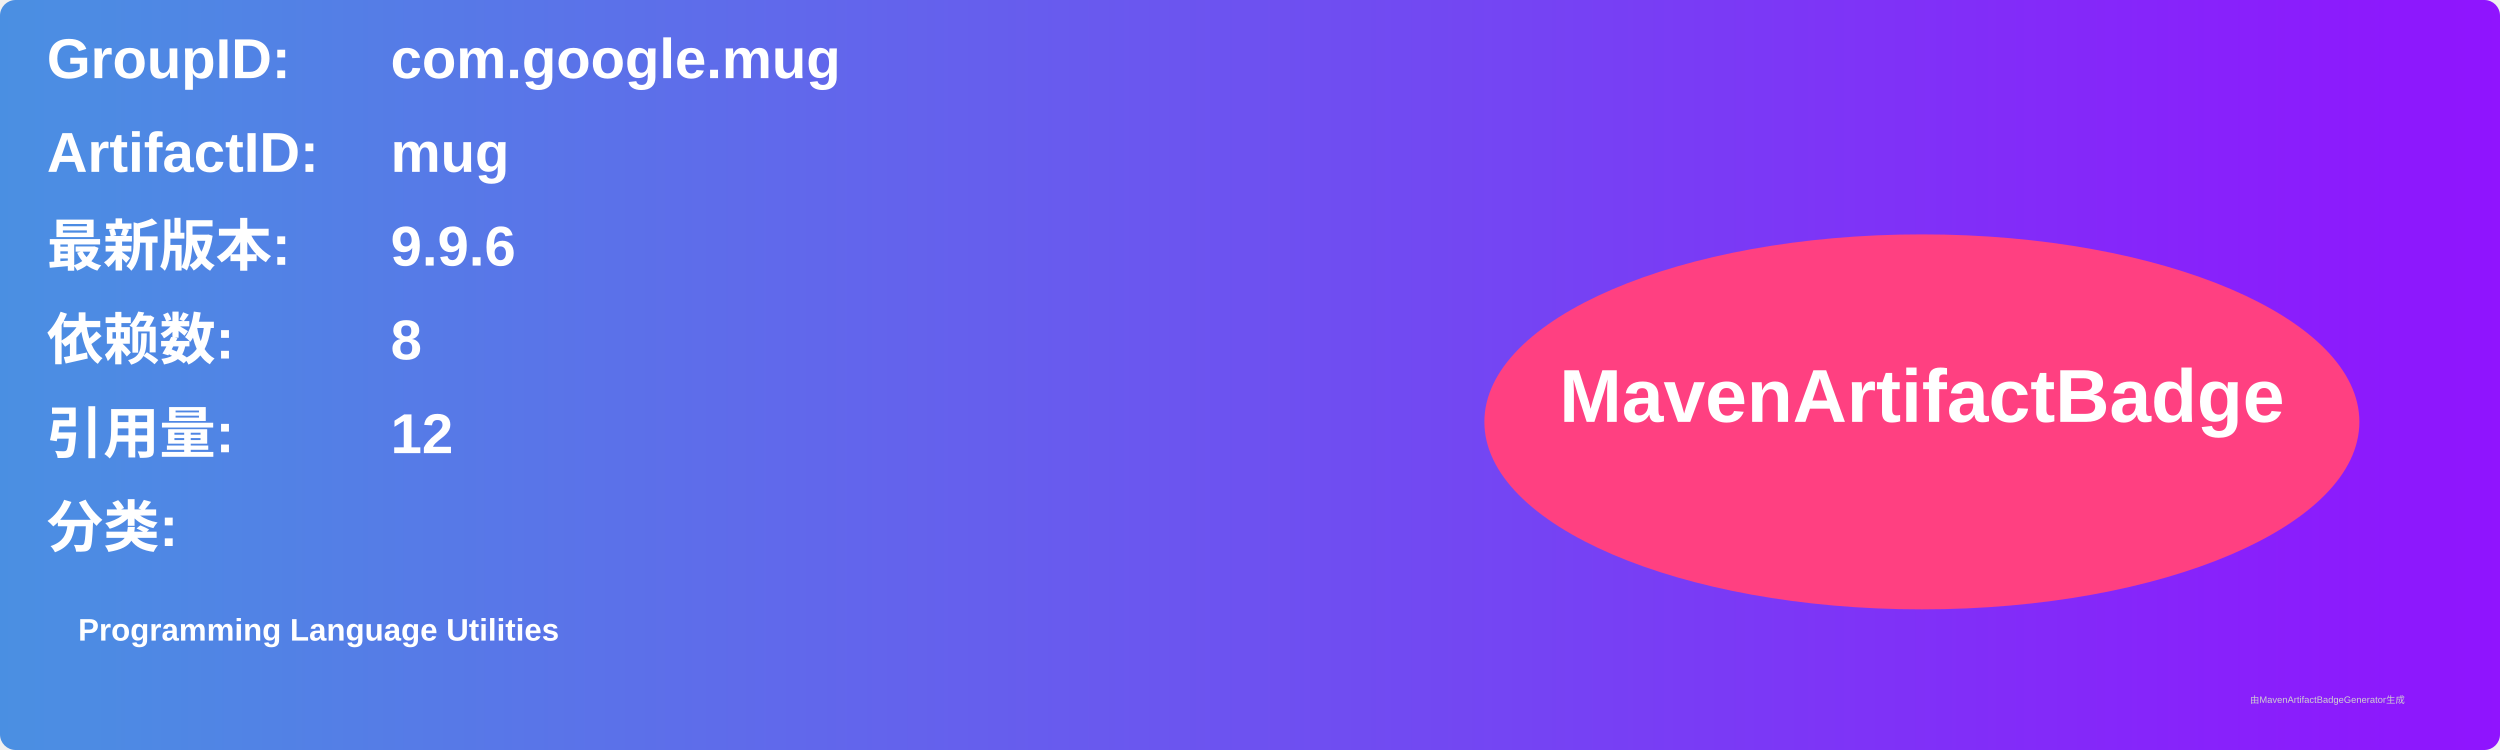
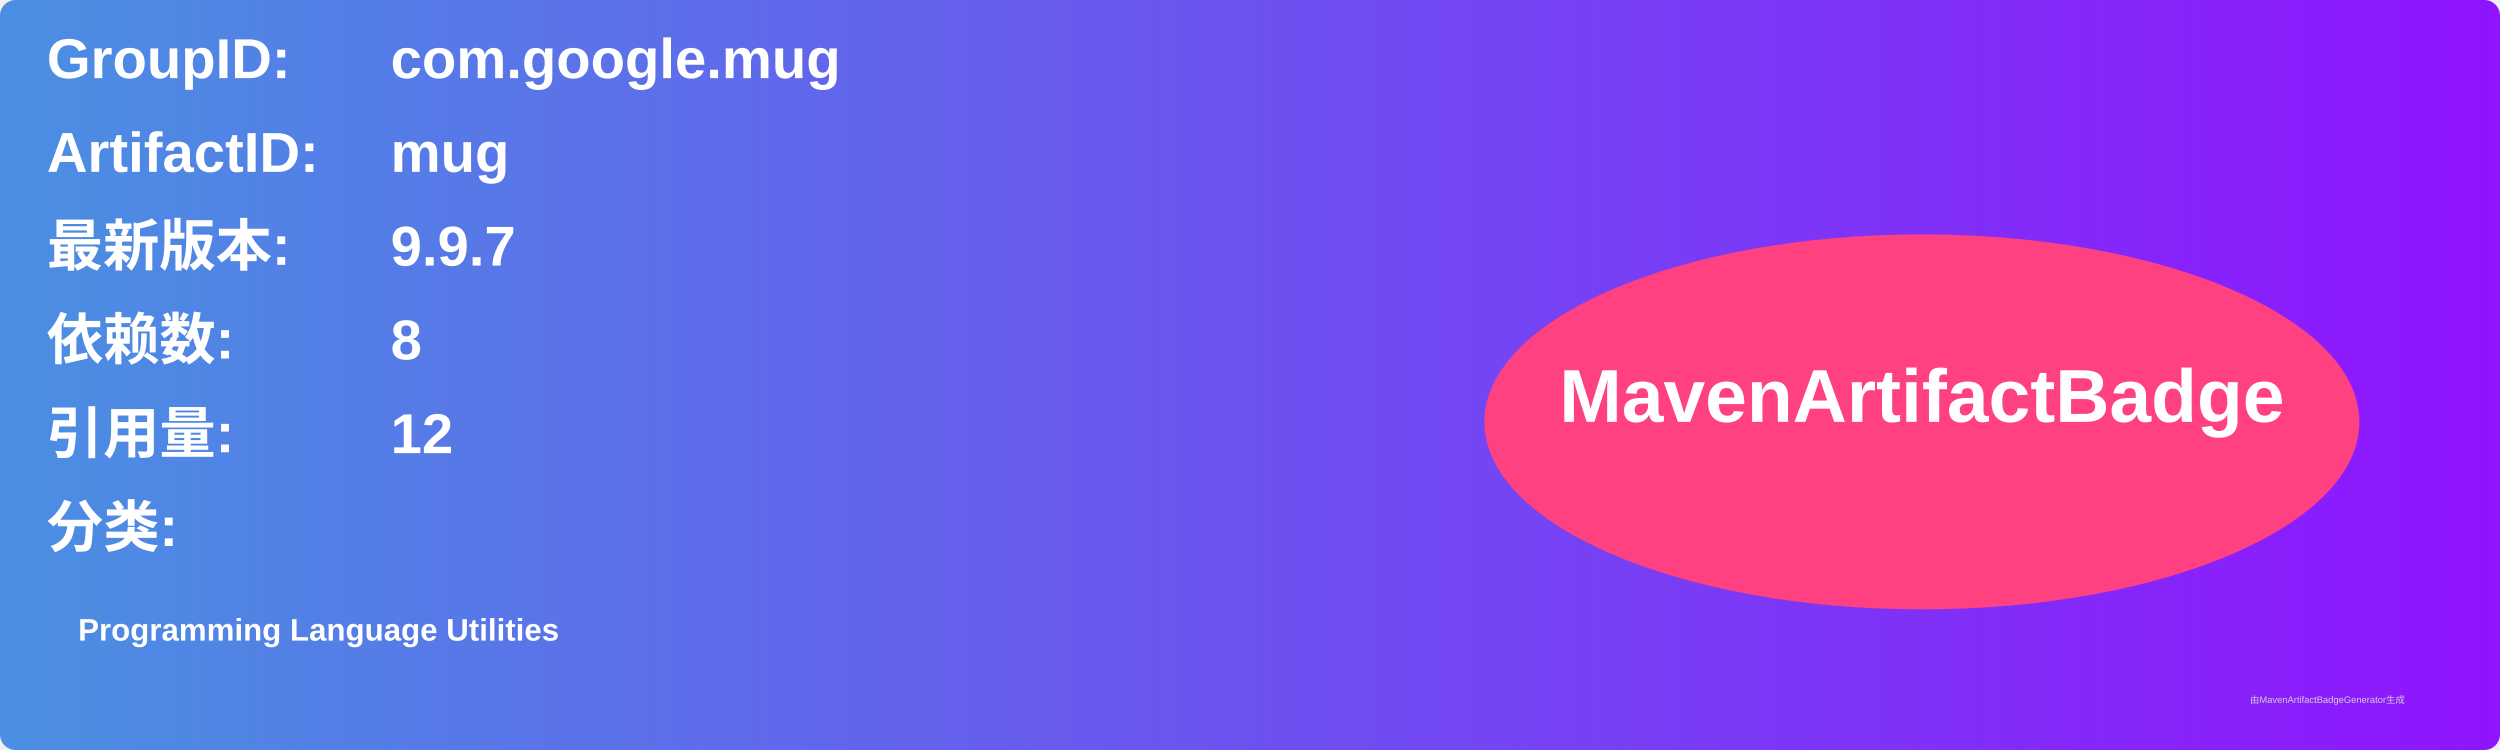
<svg xmlns="http://www.w3.org/2000/svg" width="800" height="240" viewBox="0 0 800 240">
  <linearGradient id="grad" x1="0%" y1="0%" x2="100%" y2="0%">
    <stop offset="0%" stop-color="#4a90e2" />
    <stop offset="100%" stop-color="#9013fe" />
  </linearGradient>
  <rect width="100%" height="100%" rx="5" ry="5" fill="url(#grad)" />
  <g transform="translate(15, 15)">
    <text x="0" y="10" font-family="Arial" font-size="18" fill="white" font-weight="bold" width="260">GroupID:</text>
    <text x="110" y="10" font-family="Arial" font-size="18" fill="white" font-weight="bold" width="460">com.google.mug</text>
    <text x="0" y="40" font-family="Arial" font-size="18" fill="white" font-weight="bold" width="260">ArtifactID:</text>
    <text x="110" y="40" font-family="Arial" font-size="18" fill="white" font-weight="bold" width="460">mug</text>
    <text x="0" y="70" font-family="Arial" font-size="18" fill="white" font-weight="bold">最新版本:</text>
    <text x="110" y="70" font-family="Arial" font-size="18" fill="white" font-weight="bold">
-       <tspan font-weight="bold">9.9.6</tspan>
+       <tspan font-weight="bold">9.9.7</tspan>
    </text>
    <text x="0" y="100" font-family="Arial" font-size="18" fill="white" font-weight="bold">依赖数: </text>
    <text x="110" y="100" font-family="Arial" font-size="18" fill="white">
      <tspan font-weight="bold">8</tspan>
    </text>
    <text x="0" y="130" font-family="Arial" font-size="18" fill="white" font-weight="bold">引用量: </text>
    <text x="110" y="130" font-family="Arial" font-size="18" fill="white">
      <tspan font-weight="bold">12</tspan>
    </text>
    <text x="0" y="160" font-family="Arial" font-size="18" fill="white" font-weight="bold">分类:</text>
    <text x="10" y="190" font-family="Arial" font-size="10" fill="white">
      <tspan font-weight="bold">Programming Language Utilities</tspan>
    </text>
    <ellipse cx="600" cy="120" rx="140" ry="60" fill="#ff4081" />
    <text x="600" y="120" text-anchor="middle" font-family="Arial" font-size="24" fill="white" font-weight="bold">MavenArtifactBadge</text>
  </g>
  <text x="720" y="225" font-family="Arial" font-size="3" fill="#d0d0d0">由MavenArtifactBadgeGenerator生成</text>
</svg>
